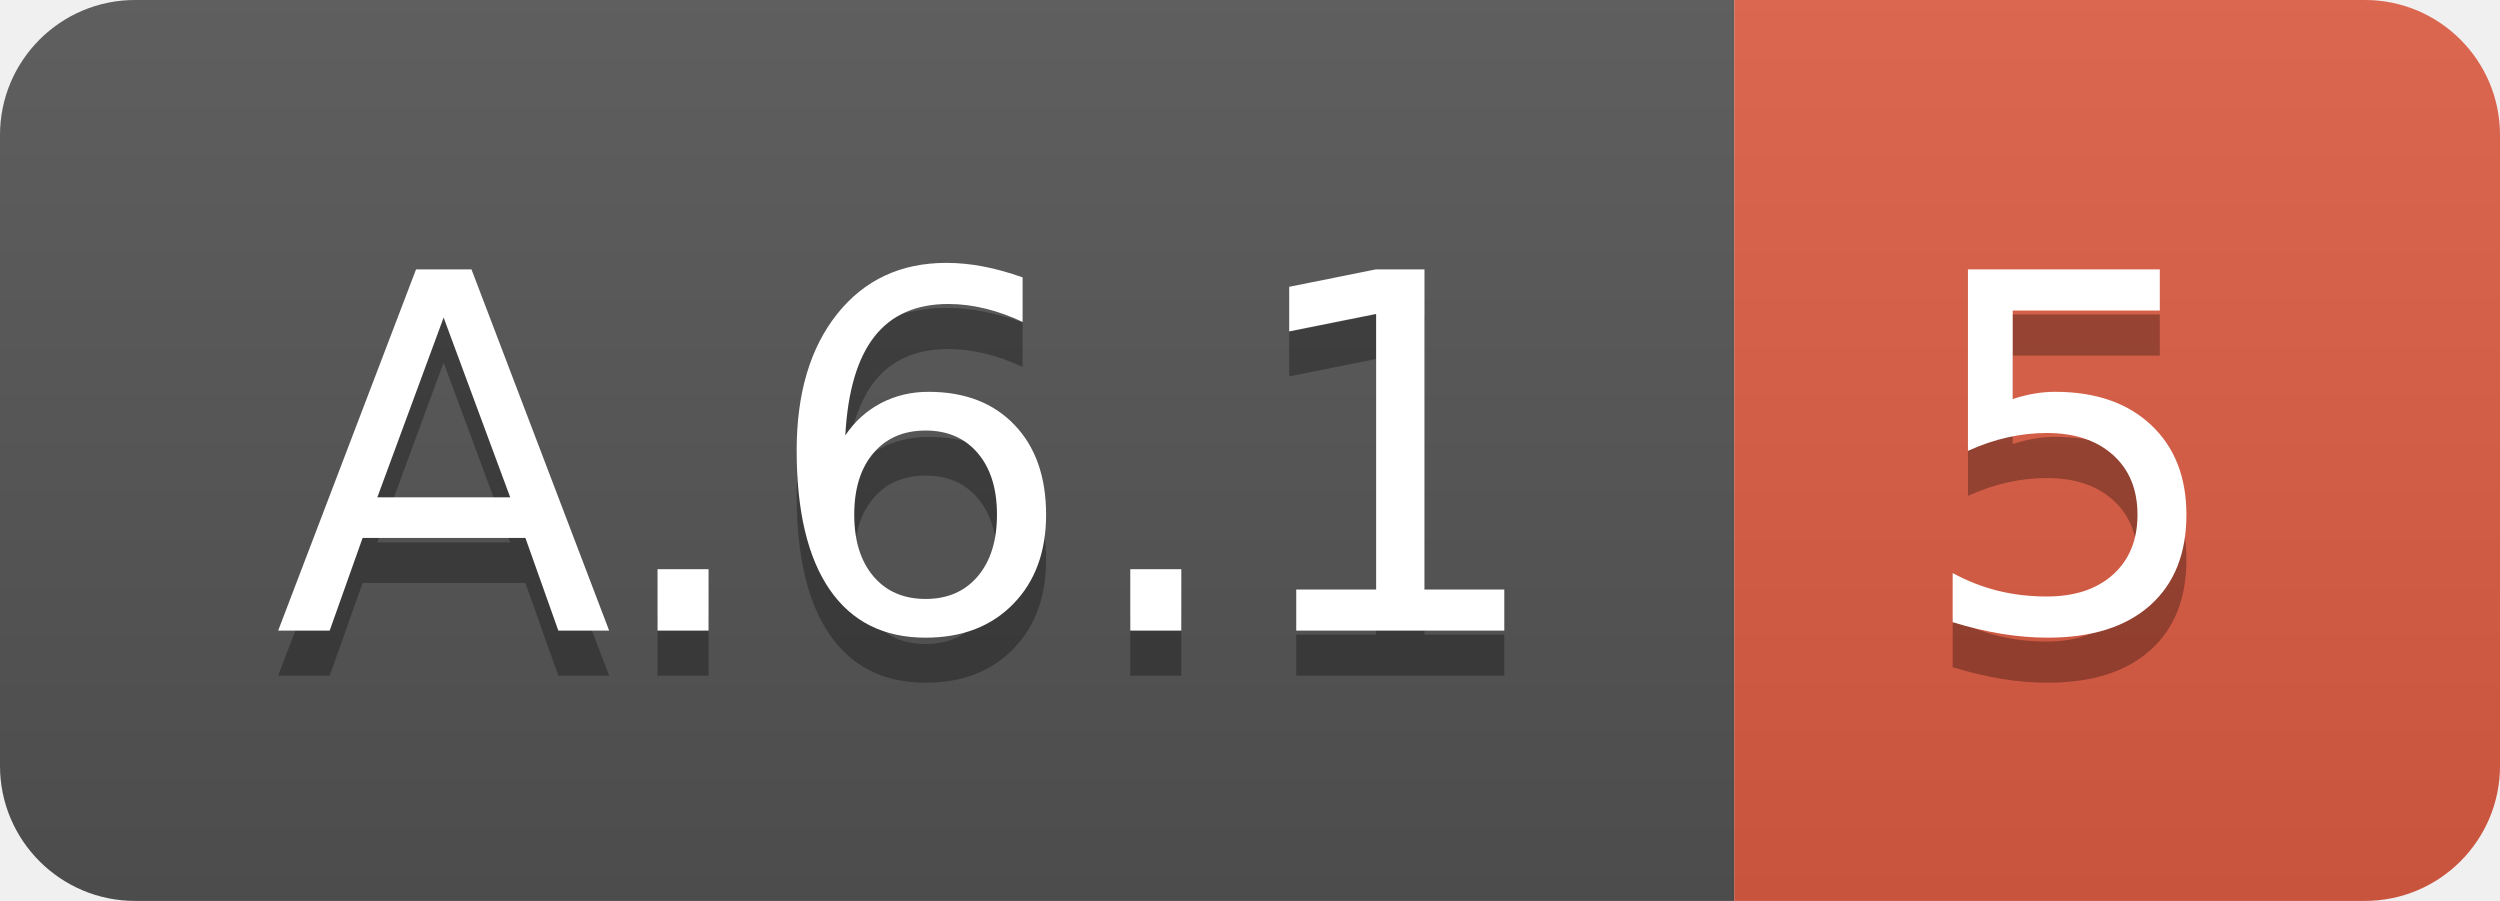
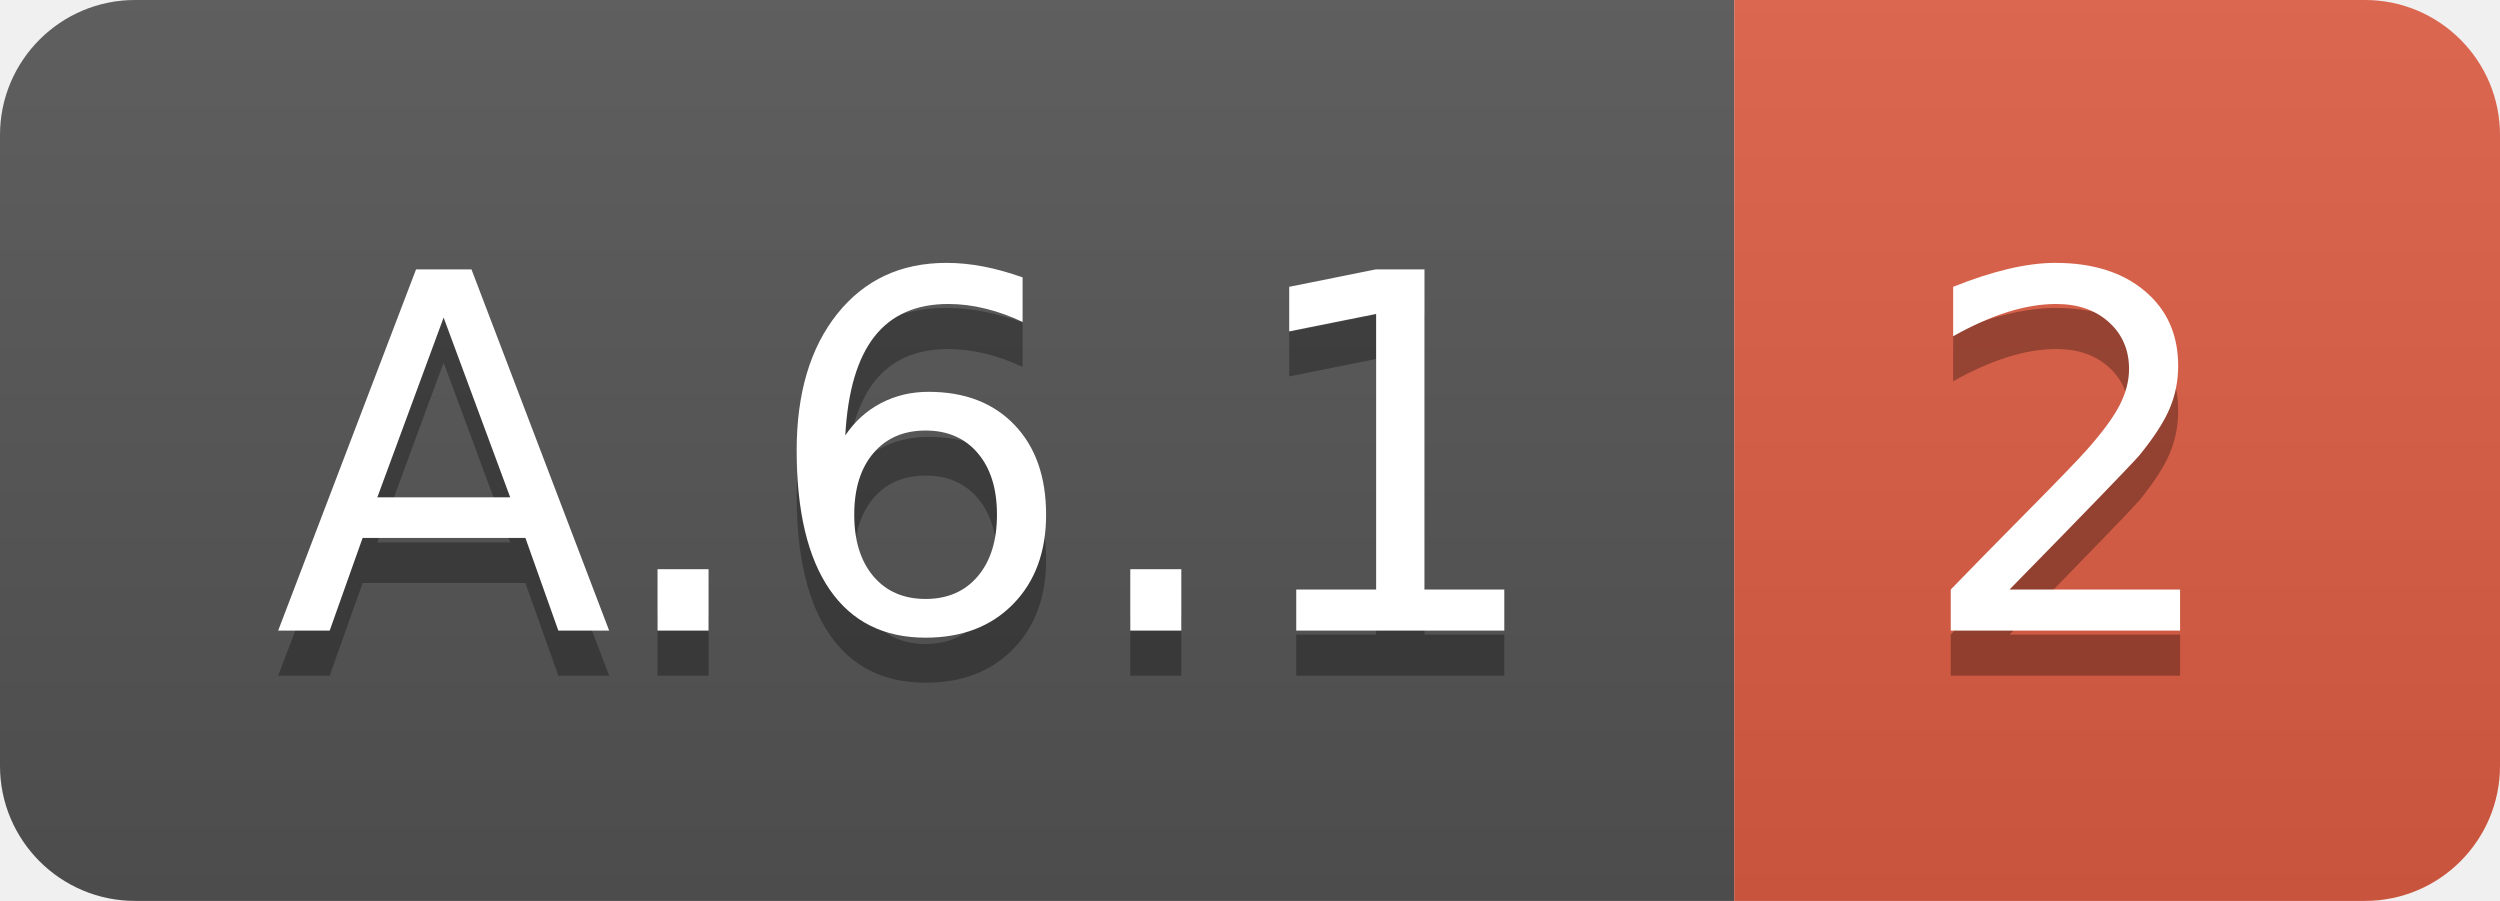
<svg xmlns="http://www.w3.org/2000/svg" width="55.5" height="20">
  <linearGradient id="smooth" x2="0" y2="100%">
    <stop offset="0" stop-color="#bbb" stop-opacity=".1" />
    <stop offset="1" stop-opacity=".1" />
  </linearGradient>
  <clipPath id="round">
    <rect width="55.5" height="20" rx="3" fill="#fff" />
  </clipPath>
  <g clip-path="url(#round)">
    <rect width="38.5" height="20" fill="#555" />
    <rect x="38.5" width="17.0" height="20" fill="#e05d44" />
    <rect width="55.5" height="20" fill="url(#smooth)" />
  </g>
  <g fill="#fff" text-anchor="middle" font-family="DejaVu Sans,Verdana,Geneva,sans-serif" font-size="110">
    <text x="202.5" y="150" fill="#010101" fill-opacity=".3" transform="scale(0.1)" textLength="285.0" lengthAdjust="spacing">A.6.1</text>
    <text x="202.5" y="140" transform="scale(0.1)" textLength="285.0" lengthAdjust="spacing">A.6.1</text>
-     <text x="460.0" y="150" fill="#010101" fill-opacity=".3" transform="scale(0.1)" textLength="70.0" lengthAdjust="spacing">5</text>
-     <text x="460.0" y="140" transform="scale(0.1)" textLength="70.0" lengthAdjust="spacing">5</text>
+     <text x="460.0" y="150" fill="#010101" fill-opacity=".3" transform="scale(0.1)" textLength="70.0" lengthAdjust="spacing">2</text>
+     <text x="460.0" y="140" transform="scale(0.1)" textLength="70.0" lengthAdjust="spacing">2</text>
  </g>
</svg>
